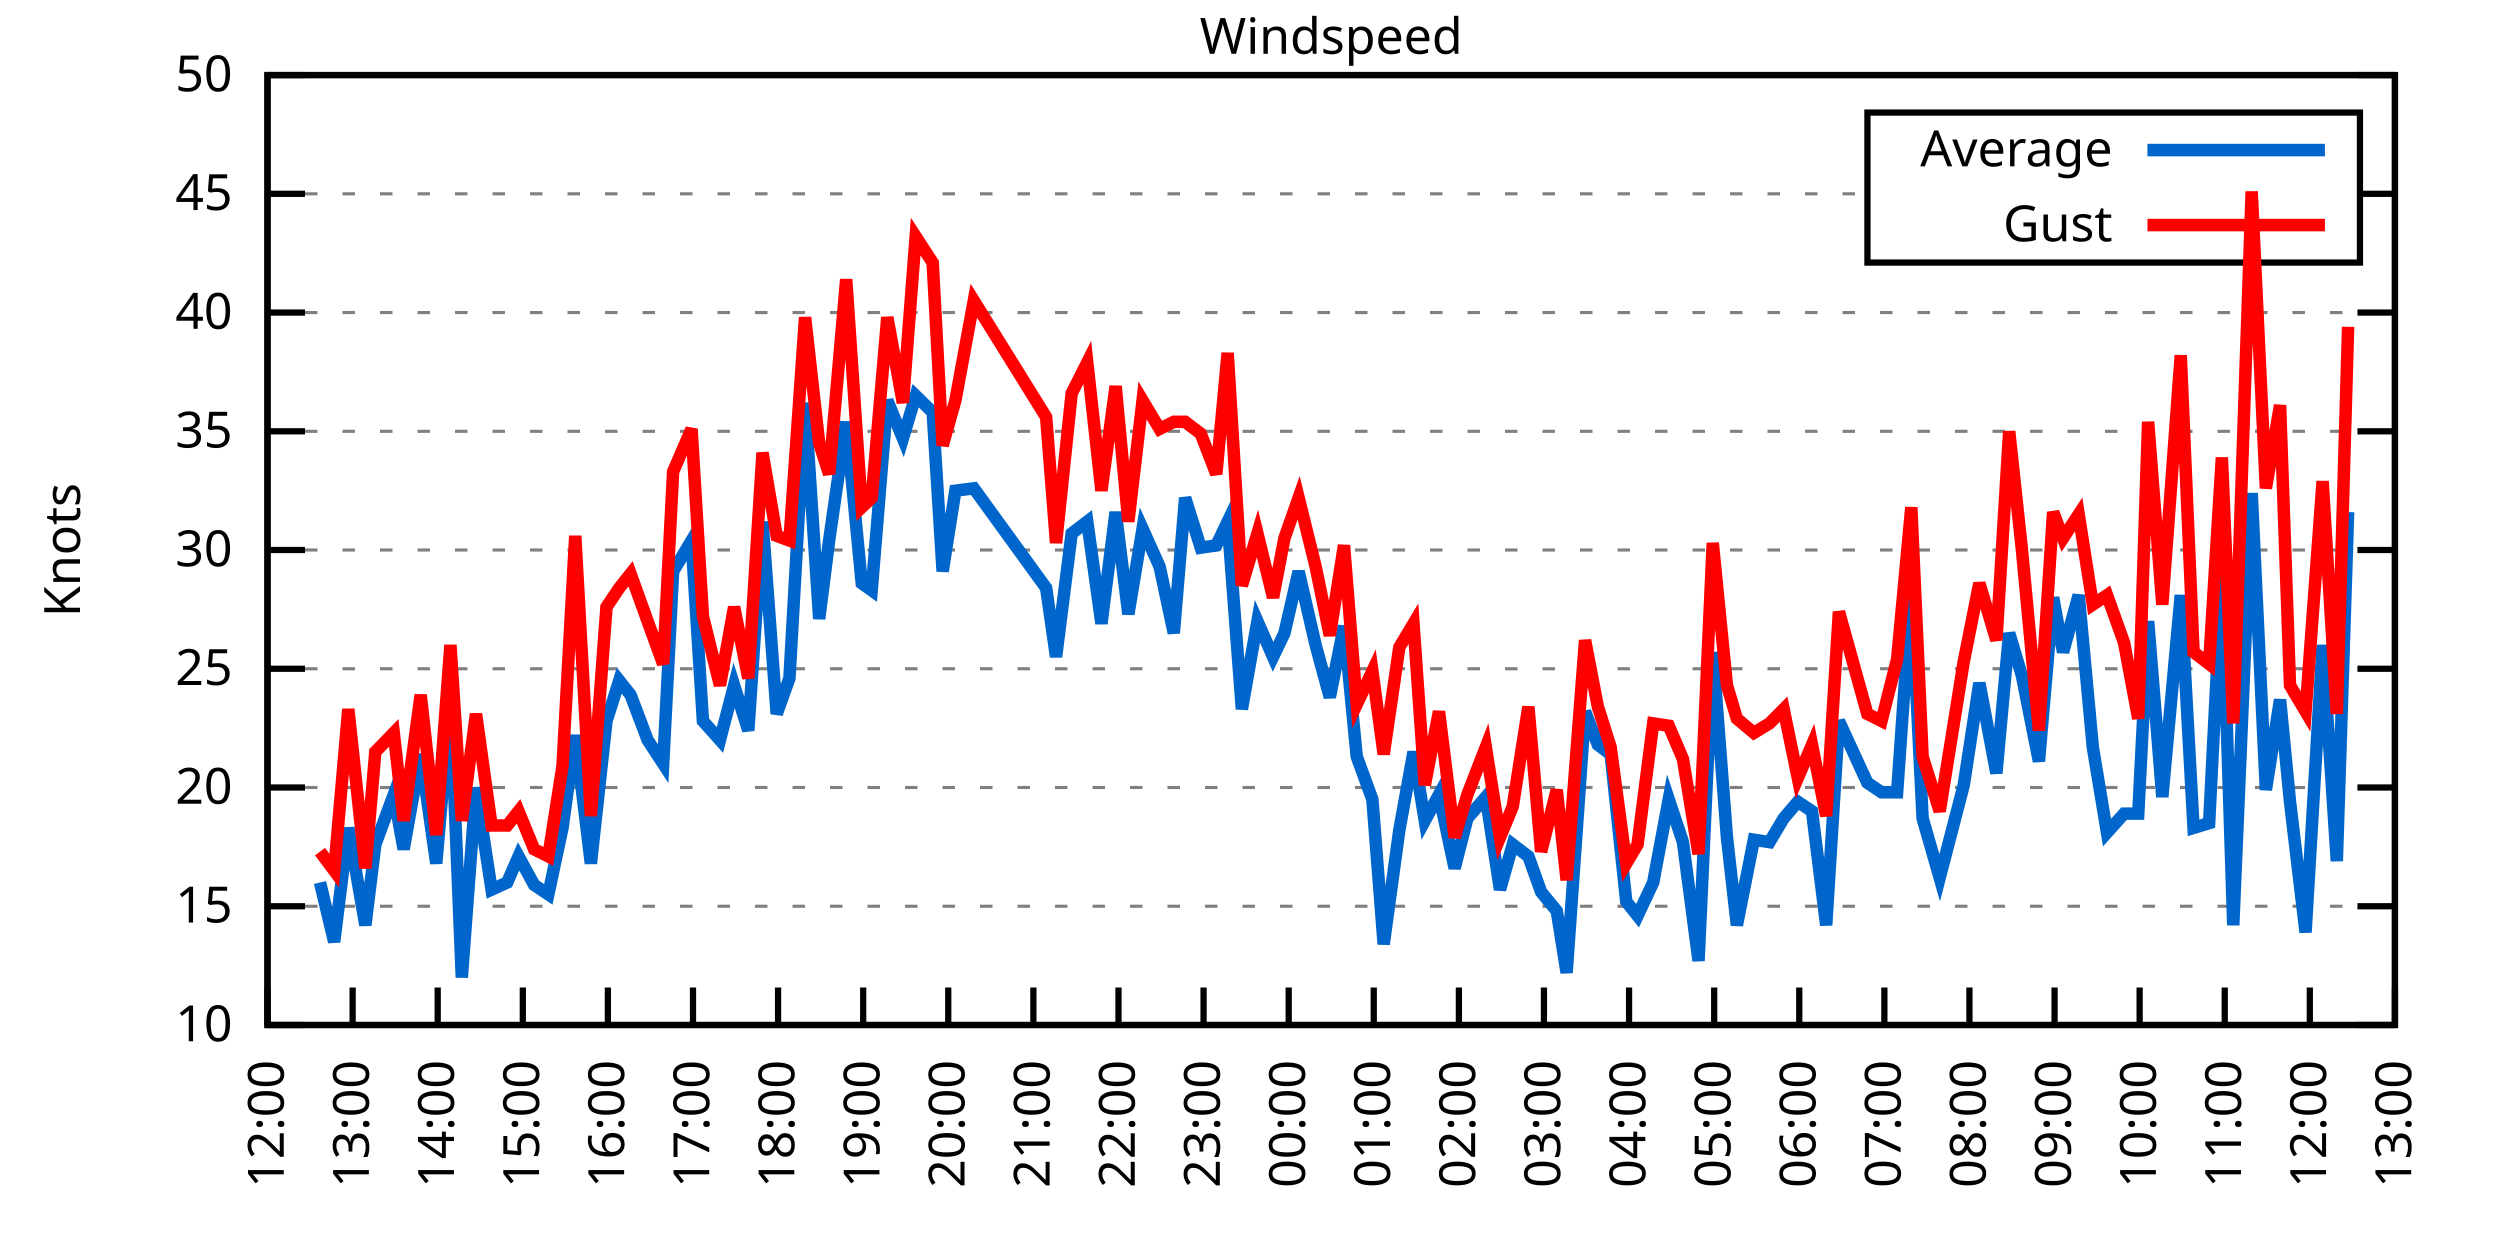
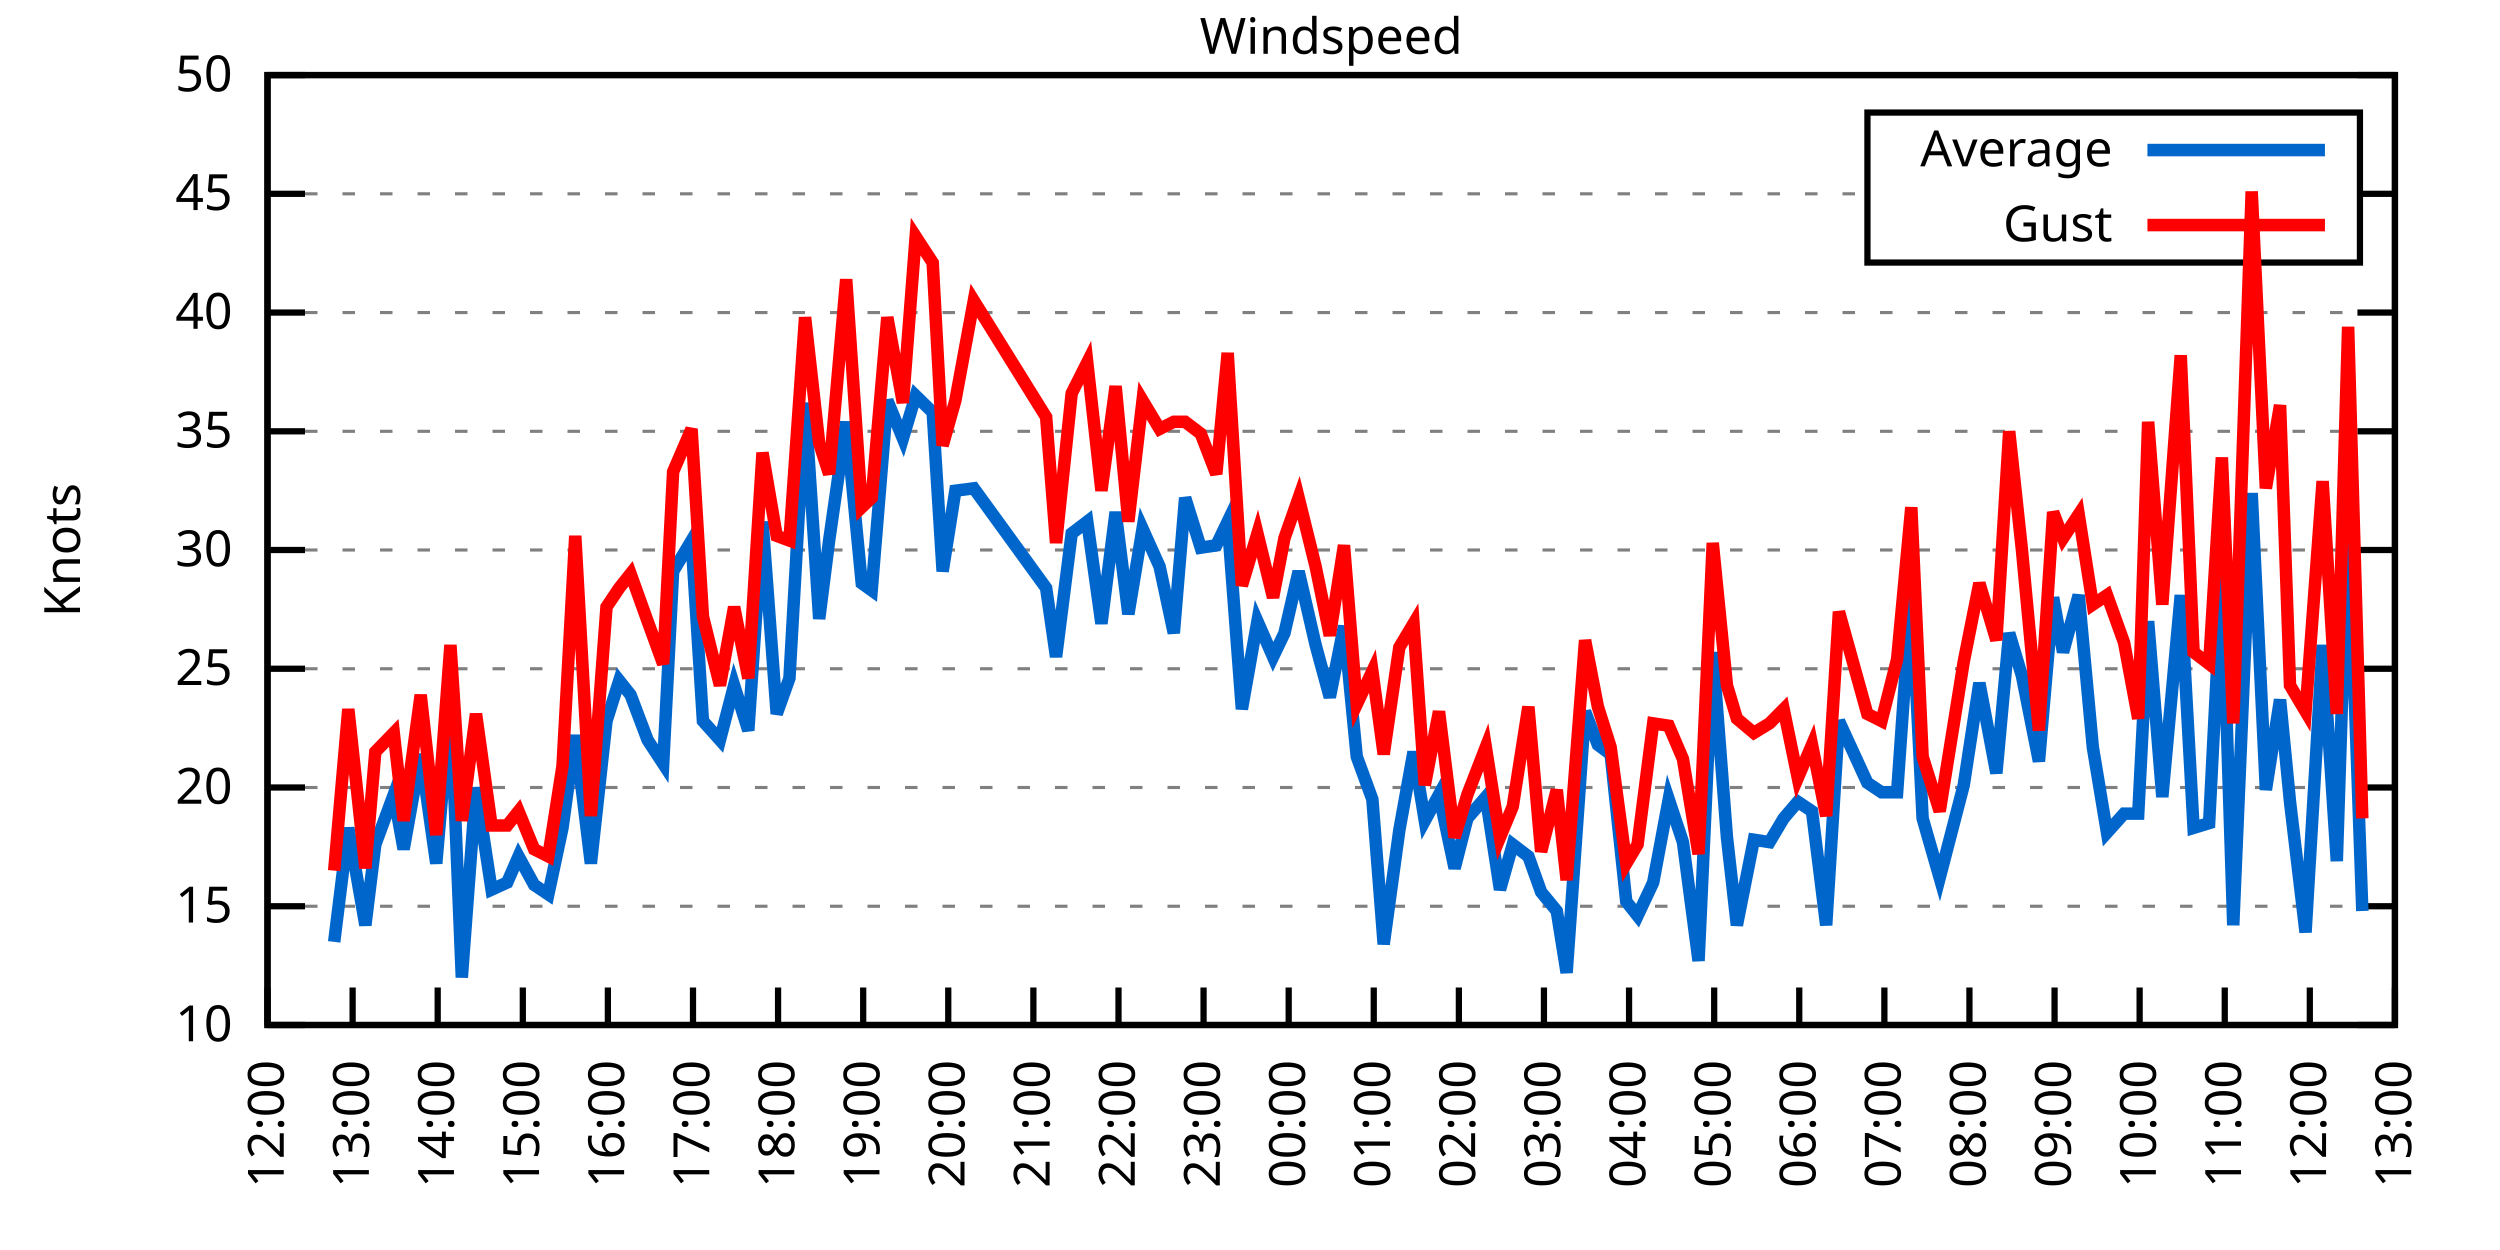
<svg xmlns="http://www.w3.org/2000/svg" xmlns:xlink="http://www.w3.org/1999/xlink" width="400" height="200" viewBox="0 0 400 200">
  <g id="gnuplot_canvas">
    <rect x="0" y="0" width="400" height="200" fill="none" />
    <defs>
      <circle id="gpDot" r="0.5" stroke-width="0.5" stroke="currentColor" />
      <path id="gpPt0" stroke-width="0.333" stroke="currentColor" d="M-1,0 h2 M0,-1 v2" />
      <path id="gpPt1" stroke-width="0.333" stroke="currentColor" d="M-1,-1 L1,1 M1,-1 L-1,1" />
      <path id="gpPt2" stroke-width="0.333" stroke="currentColor" d="M-1,0 L1,0 M0,-1 L0,1 M-1,-1 L1,1 M-1,1 L1,-1" />
      <rect id="gpPt3" stroke-width="0.333" stroke="currentColor" x="-1" y="-1" width="2" height="2" />
      <rect id="gpPt4" stroke-width="0.333" stroke="currentColor" fill="currentColor" x="-1" y="-1" width="2" height="2" />
      <circle id="gpPt5" stroke-width="0.333" stroke="currentColor" cx="0" cy="0" r="1" />
      <use xlink:href="#gpPt5" id="gpPt6" fill="currentColor" stroke="none" />
      <path id="gpPt7" stroke-width="0.333" stroke="currentColor" d="M0,-1.33 L-1.33,0.67 L1.33,0.67 z" />
      <use xlink:href="#gpPt7" id="gpPt8" fill="currentColor" stroke="none" />
      <use xlink:href="#gpPt7" id="gpPt9" stroke="currentColor" transform="rotate(180)" />
      <use xlink:href="#gpPt9" id="gpPt10" fill="currentColor" stroke="none" />
      <use xlink:href="#gpPt3" id="gpPt11" stroke="currentColor" transform="rotate(45)" />
      <use xlink:href="#gpPt11" id="gpPt12" fill="currentColor" stroke="none" />
      <path id="gpPt13" stroke-width="0.333" stroke="currentColor" d="M0,1.330 L1.265,0.411 L0.782,-1.067 L-0.782,-1.076 L-1.265,0.411 z" />
      <use xlink:href="#gpPt13" id="gpPt14" fill="currentColor" stroke="none" />
      <filter id="textbox" filterUnits="objectBoundingBox" x="0" y="0" height="1" width="1">
        <feFlood flood-color="white" flood-opacity="1" result="bgnd" />
        <feComposite in="SourceGraphic" in2="bgnd" operator="atop" />
      </filter>
      <filter id="greybox" filterUnits="objectBoundingBox" x="0" y="0" height="1" width="1">
        <feFlood flood-color="lightgrey" flood-opacity="1" result="grey" />
        <feComposite in="SourceGraphic" in2="grey" operator="atop" />
      </filter>
    </defs>
    <g fill="none" color="white" stroke="currentColor" stroke-width="1.00" stroke-linecap="butt" stroke-linejoin="miter">
</g>
    <g fill="none" color="black" stroke="currentColor" stroke-width="1.00" stroke-linecap="butt" stroke-linejoin="miter">
      <g stroke="none" shape-rendering="crispEdges">
        <polygon fill="rgb(255, 255, 255)" points="42.80,164.00 383.18,164.00 383.18,12.02 42.80,12.02 " />
      </g>
    </g>
    <g fill="none" color="black" stroke="currentColor" stroke-width="1.00" stroke-linecap="butt" stroke-linejoin="miter">
</g>
    <g fill="none" color="black" stroke="black" stroke-width="0.50" stroke-linecap="butt" stroke-linejoin="miter">
</g>
    <g fill="none" color="gray" stroke="currentColor" stroke-width="0.50" stroke-linecap="butt" stroke-linejoin="miter">
      <path stroke="gray" stroke-dasharray="2,4" class="gridline" d="M42.80,164.00 L383.19,164.00  " />
    </g>
    <g fill="none" color="gray" stroke="gray" stroke-width="1.00" stroke-linecap="butt" stroke-linejoin="miter">
</g>
    <g fill="none" color="black" stroke="currentColor" stroke-width="1.00" stroke-linecap="butt" stroke-linejoin="miter">
      <path stroke="black" d="M42.80,164.00 L48.80,164.00 M383.19,164.00 L377.19,164.00  " />
      <g transform="translate(37.20,166.60)" stroke="none" fill="black" font-family="Sans" font-size="8.00" text-anchor="end">
        <text>
          <tspan font-family="Sans"> 10</tspan>
        </text>
      </g>
    </g>
    <g fill="none" color="black" stroke="currentColor" stroke-width="1.00" stroke-linecap="butt" stroke-linejoin="miter">
</g>
    <g fill="none" color="black" stroke="black" stroke-width="0.50" stroke-linecap="butt" stroke-linejoin="miter">
</g>
    <g fill="none" color="gray" stroke="currentColor" stroke-width="0.50" stroke-linecap="butt" stroke-linejoin="miter">
      <path stroke="gray" stroke-dasharray="2,4" class="gridline" d="M42.80,145.00 L383.19,145.00  " />
    </g>
    <g fill="none" color="gray" stroke="gray" stroke-width="1.00" stroke-linecap="butt" stroke-linejoin="miter">
</g>
    <g fill="none" color="black" stroke="currentColor" stroke-width="1.00" stroke-linecap="butt" stroke-linejoin="miter">
      <path stroke="black" d="M42.80,145.00 L48.80,145.00 M383.19,145.00 L377.19,145.00  " />
      <g transform="translate(37.20,147.60)" stroke="none" fill="black" font-family="Sans" font-size="8.00" text-anchor="end">
        <text>
          <tspan font-family="Sans"> 15</tspan>
        </text>
      </g>
    </g>
    <g fill="none" color="black" stroke="currentColor" stroke-width="1.00" stroke-linecap="butt" stroke-linejoin="miter">
</g>
    <g fill="none" color="black" stroke="black" stroke-width="0.50" stroke-linecap="butt" stroke-linejoin="miter">
</g>
    <g fill="none" color="gray" stroke="currentColor" stroke-width="0.50" stroke-linecap="butt" stroke-linejoin="miter">
      <path stroke="gray" stroke-dasharray="2,4" class="gridline" d="M42.80,126.00 L383.19,126.00  " />
    </g>
    <g fill="none" color="gray" stroke="gray" stroke-width="1.00" stroke-linecap="butt" stroke-linejoin="miter">
</g>
    <g fill="none" color="black" stroke="currentColor" stroke-width="1.00" stroke-linecap="butt" stroke-linejoin="miter">
      <path stroke="black" d="M42.80,126.00 L48.80,126.00 M383.19,126.00 L377.19,126.00  " />
      <g transform="translate(37.20,128.60)" stroke="none" fill="black" font-family="Sans" font-size="8.00" text-anchor="end">
        <text>
          <tspan font-family="Sans"> 20</tspan>
        </text>
      </g>
    </g>
    <g fill="none" color="black" stroke="currentColor" stroke-width="1.00" stroke-linecap="butt" stroke-linejoin="miter">
</g>
    <g fill="none" color="black" stroke="black" stroke-width="0.50" stroke-linecap="butt" stroke-linejoin="miter">
</g>
    <g fill="none" color="gray" stroke="currentColor" stroke-width="0.50" stroke-linecap="butt" stroke-linejoin="miter">
      <path stroke="gray" stroke-dasharray="2,4" class="gridline" d="M42.80,107.00 L383.19,107.00  " />
    </g>
    <g fill="none" color="gray" stroke="gray" stroke-width="1.00" stroke-linecap="butt" stroke-linejoin="miter">
</g>
    <g fill="none" color="black" stroke="currentColor" stroke-width="1.00" stroke-linecap="butt" stroke-linejoin="miter">
      <path stroke="black" d="M42.80,107.00 L48.80,107.00 M383.19,107.00 L377.19,107.00  " />
      <g transform="translate(37.20,109.60)" stroke="none" fill="black" font-family="Sans" font-size="8.00" text-anchor="end">
        <text>
          <tspan font-family="Sans"> 25</tspan>
        </text>
      </g>
    </g>
    <g fill="none" color="black" stroke="currentColor" stroke-width="1.00" stroke-linecap="butt" stroke-linejoin="miter">
</g>
    <g fill="none" color="black" stroke="black" stroke-width="0.50" stroke-linecap="butt" stroke-linejoin="miter">
</g>
    <g fill="none" color="gray" stroke="currentColor" stroke-width="0.50" stroke-linecap="butt" stroke-linejoin="miter">
      <path stroke="gray" stroke-dasharray="2,4" class="gridline" d="M42.80,88.00 L383.19,88.00  " />
    </g>
    <g fill="none" color="gray" stroke="gray" stroke-width="1.00" stroke-linecap="butt" stroke-linejoin="miter">
</g>
    <g fill="none" color="black" stroke="currentColor" stroke-width="1.00" stroke-linecap="butt" stroke-linejoin="miter">
      <path stroke="black" d="M42.80,88.00 L48.80,88.00 M383.19,88.00 L377.19,88.00  " />
      <g transform="translate(37.20,90.60)" stroke="none" fill="black" font-family="Sans" font-size="8.00" text-anchor="end">
        <text>
          <tspan font-family="Sans"> 30</tspan>
        </text>
      </g>
    </g>
    <g fill="none" color="black" stroke="currentColor" stroke-width="1.00" stroke-linecap="butt" stroke-linejoin="miter">
</g>
    <g fill="none" color="black" stroke="black" stroke-width="0.50" stroke-linecap="butt" stroke-linejoin="miter">
</g>
    <g fill="none" color="gray" stroke="currentColor" stroke-width="0.50" stroke-linecap="butt" stroke-linejoin="miter">
      <path stroke="gray" stroke-dasharray="2,4" class="gridline" d="M42.80,69.01 L383.19,69.01  " />
    </g>
    <g fill="none" color="gray" stroke="gray" stroke-width="1.00" stroke-linecap="butt" stroke-linejoin="miter">
</g>
    <g fill="none" color="black" stroke="currentColor" stroke-width="1.00" stroke-linecap="butt" stroke-linejoin="miter">
      <path stroke="black" d="M42.80,69.01 L48.80,69.01 M383.19,69.01 L377.19,69.01  " />
      <g transform="translate(37.20,71.61)" stroke="none" fill="black" font-family="Sans" font-size="8.00" text-anchor="end">
        <text>
          <tspan font-family="Sans"> 35</tspan>
        </text>
      </g>
    </g>
    <g fill="none" color="black" stroke="currentColor" stroke-width="1.00" stroke-linecap="butt" stroke-linejoin="miter">
</g>
    <g fill="none" color="black" stroke="black" stroke-width="0.50" stroke-linecap="butt" stroke-linejoin="miter">
</g>
    <g fill="none" color="gray" stroke="currentColor" stroke-width="0.50" stroke-linecap="butt" stroke-linejoin="miter">
      <path stroke="gray" stroke-dasharray="2,4" class="gridline" d="M42.80,50.01 L383.19,50.01  " />
    </g>
    <g fill="none" color="gray" stroke="gray" stroke-width="1.00" stroke-linecap="butt" stroke-linejoin="miter">
</g>
    <g fill="none" color="black" stroke="currentColor" stroke-width="1.00" stroke-linecap="butt" stroke-linejoin="miter">
      <path stroke="black" d="M42.80,50.01 L48.80,50.01 M383.19,50.01 L377.19,50.01  " />
      <g transform="translate(37.20,52.61)" stroke="none" fill="black" font-family="Sans" font-size="8.00" text-anchor="end">
        <text>
          <tspan font-family="Sans"> 40</tspan>
        </text>
      </g>
    </g>
    <g fill="none" color="black" stroke="currentColor" stroke-width="1.00" stroke-linecap="butt" stroke-linejoin="miter">
</g>
    <g fill="none" color="black" stroke="black" stroke-width="0.50" stroke-linecap="butt" stroke-linejoin="miter">
</g>
    <g fill="none" color="gray" stroke="currentColor" stroke-width="0.50" stroke-linecap="butt" stroke-linejoin="miter">
      <path stroke="gray" stroke-dasharray="2,4" class="gridline" d="M42.80,31.01 L298.79,31.01 M377.59,31.01 L383.19,31.01  " />
    </g>
    <g fill="none" color="gray" stroke="gray" stroke-width="1.00" stroke-linecap="butt" stroke-linejoin="miter">
</g>
    <g fill="none" color="black" stroke="currentColor" stroke-width="1.00" stroke-linecap="butt" stroke-linejoin="miter">
      <path stroke="black" d="M42.80,31.01 L48.80,31.01 M383.19,31.01 L377.19,31.01  " />
      <g transform="translate(37.20,33.61)" stroke="none" fill="black" font-family="Sans" font-size="8.00" text-anchor="end">
        <text>
          <tspan font-family="Sans"> 45</tspan>
        </text>
      </g>
    </g>
    <g fill="none" color="black" stroke="currentColor" stroke-width="1.00" stroke-linecap="butt" stroke-linejoin="miter">
</g>
    <g fill="none" color="black" stroke="black" stroke-width="0.50" stroke-linecap="butt" stroke-linejoin="miter">
</g>
    <g fill="none" color="gray" stroke="currentColor" stroke-width="0.50" stroke-linecap="butt" stroke-linejoin="miter">
      <path stroke="gray" stroke-dasharray="2,4" class="gridline" d="M42.80,12.01 L383.19,12.01  " />
    </g>
    <g fill="none" color="gray" stroke="gray" stroke-width="1.00" stroke-linecap="butt" stroke-linejoin="miter">
</g>
    <g fill="none" color="black" stroke="currentColor" stroke-width="1.00" stroke-linecap="butt" stroke-linejoin="miter">
      <path stroke="black" d="M42.80,12.01 L48.80,12.01 M383.19,12.01 L377.19,12.01  " />
      <g transform="translate(37.20,14.61)" stroke="none" fill="black" font-family="Sans" font-size="8.00" text-anchor="end">
        <text>
          <tspan font-family="Sans"> 50</tspan>
        </text>
      </g>
    </g>
    <g fill="none" color="black" stroke="currentColor" stroke-width="1.00" stroke-linecap="butt" stroke-linejoin="miter">
      <path stroke="black" d="M42.80,164.00 L42.80,158.00  " />
      <g transform="translate(45.40,169.60) rotate(270.00)" stroke="none" fill="black" font-family="Sans" font-size="8.00" text-anchor="end">
        <text>
          <tspan font-family="Sans">12:00</tspan>
        </text>
      </g>
    </g>
    <g fill="none" color="black" stroke="currentColor" stroke-width="1.00" stroke-linecap="butt" stroke-linejoin="miter">
      <path stroke="black" d="M56.42,164.00 L56.42,158.00  " />
      <g transform="translate(59.02,169.60) rotate(270.00)" stroke="none" fill="black" font-family="Sans" font-size="8.00" text-anchor="end">
        <text>
          <tspan font-family="Sans">13:00</tspan>
        </text>
      </g>
    </g>
    <g fill="none" color="black" stroke="currentColor" stroke-width="1.00" stroke-linecap="butt" stroke-linejoin="miter">
      <path stroke="black" d="M70.03,164.00 L70.03,158.00  " />
      <g transform="translate(72.63,169.60) rotate(270.00)" stroke="none" fill="black" font-family="Sans" font-size="8.00" text-anchor="end">
        <text>
          <tspan font-family="Sans">14:00</tspan>
        </text>
      </g>
    </g>
    <g fill="none" color="black" stroke="currentColor" stroke-width="1.00" stroke-linecap="butt" stroke-linejoin="miter">
      <path stroke="black" d="M83.65,164.00 L83.65,158.00  " />
      <g transform="translate(86.25,169.60) rotate(270.00)" stroke="none" fill="black" font-family="Sans" font-size="8.00" text-anchor="end">
        <text>
          <tspan font-family="Sans">15:00</tspan>
        </text>
      </g>
    </g>
    <g fill="none" color="black" stroke="currentColor" stroke-width="1.00" stroke-linecap="butt" stroke-linejoin="miter">
      <path stroke="black" d="M97.26,164.00 L97.26,158.00  " />
      <g transform="translate(99.86,169.60) rotate(270.00)" stroke="none" fill="black" font-family="Sans" font-size="8.00" text-anchor="end">
        <text>
          <tspan font-family="Sans">16:00</tspan>
        </text>
      </g>
    </g>
    <g fill="none" color="black" stroke="currentColor" stroke-width="1.00" stroke-linecap="butt" stroke-linejoin="miter">
      <path stroke="black" d="M110.88,164.00 L110.88,158.00  " />
      <g transform="translate(113.48,169.60) rotate(270.00)" stroke="none" fill="black" font-family="Sans" font-size="8.00" text-anchor="end">
        <text>
          <tspan font-family="Sans">17:00</tspan>
        </text>
      </g>
    </g>
    <g fill="none" color="black" stroke="currentColor" stroke-width="1.00" stroke-linecap="butt" stroke-linejoin="miter">
      <path stroke="black" d="M124.49,164.00 L124.49,158.00  " />
      <g transform="translate(127.09,169.60) rotate(270.00)" stroke="none" fill="black" font-family="Sans" font-size="8.00" text-anchor="end">
        <text>
          <tspan font-family="Sans">18:00</tspan>
        </text>
      </g>
    </g>
    <g fill="none" color="black" stroke="currentColor" stroke-width="1.00" stroke-linecap="butt" stroke-linejoin="miter">
      <path stroke="black" d="M138.11,164.00 L138.11,158.00  " />
      <g transform="translate(140.71,169.60) rotate(270.00)" stroke="none" fill="black" font-family="Sans" font-size="8.00" text-anchor="end">
        <text>
          <tspan font-family="Sans">19:00</tspan>
        </text>
      </g>
    </g>
    <g fill="none" color="black" stroke="currentColor" stroke-width="1.00" stroke-linecap="butt" stroke-linejoin="miter">
      <path stroke="black" d="M151.72,164.00 L151.72,158.00  " />
      <g transform="translate(154.32,169.60) rotate(270.00)" stroke="none" fill="black" font-family="Sans" font-size="8.00" text-anchor="end">
        <text>
          <tspan font-family="Sans">20:00</tspan>
        </text>
      </g>
    </g>
    <g fill="none" color="black" stroke="currentColor" stroke-width="1.00" stroke-linecap="butt" stroke-linejoin="miter">
      <path stroke="black" d="M165.34,164.00 L165.34,158.00  " />
      <g transform="translate(167.94,169.60) rotate(270.00)" stroke="none" fill="black" font-family="Sans" font-size="8.00" text-anchor="end">
        <text>
          <tspan font-family="Sans">21:00</tspan>
        </text>
      </g>
    </g>
    <g fill="none" color="black" stroke="currentColor" stroke-width="1.00" stroke-linecap="butt" stroke-linejoin="miter">
      <path stroke="black" d="M178.96,164.00 L178.96,158.00  " />
      <g transform="translate(181.56,169.60) rotate(270.00)" stroke="none" fill="black" font-family="Sans" font-size="8.00" text-anchor="end">
        <text>
          <tspan font-family="Sans">22:00</tspan>
        </text>
      </g>
    </g>
    <g fill="none" color="black" stroke="currentColor" stroke-width="1.00" stroke-linecap="butt" stroke-linejoin="miter">
      <path stroke="black" d="M192.57,164.00 L192.57,158.00  " />
      <g transform="translate(195.17,169.60) rotate(270.00)" stroke="none" fill="black" font-family="Sans" font-size="8.00" text-anchor="end">
        <text>
          <tspan font-family="Sans">23:00</tspan>
        </text>
      </g>
    </g>
    <g fill="none" color="black" stroke="currentColor" stroke-width="1.00" stroke-linecap="butt" stroke-linejoin="miter">
      <path stroke="black" d="M206.19,164.00 L206.19,158.00  " />
      <g transform="translate(208.79,169.60) rotate(270.00)" stroke="none" fill="black" font-family="Sans" font-size="8.00" text-anchor="end">
        <text>
          <tspan font-family="Sans">00:00</tspan>
        </text>
      </g>
    </g>
    <g fill="none" color="black" stroke="currentColor" stroke-width="1.00" stroke-linecap="butt" stroke-linejoin="miter">
      <path stroke="black" d="M219.80,164.00 L219.80,158.00  " />
      <g transform="translate(222.40,169.60) rotate(270.00)" stroke="none" fill="black" font-family="Sans" font-size="8.00" text-anchor="end">
        <text>
          <tspan font-family="Sans">01:00</tspan>
        </text>
      </g>
    </g>
    <g fill="none" color="black" stroke="currentColor" stroke-width="1.00" stroke-linecap="butt" stroke-linejoin="miter">
      <path stroke="black" d="M233.42,164.00 L233.42,158.00  " />
      <g transform="translate(236.02,169.60) rotate(270.00)" stroke="none" fill="black" font-family="Sans" font-size="8.00" text-anchor="end">
        <text>
          <tspan font-family="Sans">02:00</tspan>
        </text>
      </g>
    </g>
    <g fill="none" color="black" stroke="currentColor" stroke-width="1.00" stroke-linecap="butt" stroke-linejoin="miter">
      <path stroke="black" d="M247.03,164.00 L247.03,158.00  " />
      <g transform="translate(249.63,169.60) rotate(270.00)" stroke="none" fill="black" font-family="Sans" font-size="8.00" text-anchor="end">
        <text>
          <tspan font-family="Sans">03:00</tspan>
        </text>
      </g>
    </g>
    <g fill="none" color="black" stroke="currentColor" stroke-width="1.00" stroke-linecap="butt" stroke-linejoin="miter">
      <path stroke="black" d="M260.65,164.00 L260.65,158.00  " />
      <g transform="translate(263.25,169.60) rotate(270.00)" stroke="none" fill="black" font-family="Sans" font-size="8.00" text-anchor="end">
        <text>
          <tspan font-family="Sans">04:00</tspan>
        </text>
      </g>
    </g>
    <g fill="none" color="black" stroke="currentColor" stroke-width="1.00" stroke-linecap="butt" stroke-linejoin="miter">
      <path stroke="black" d="M274.27,164.00 L274.27,158.00  " />
      <g transform="translate(276.87,169.60) rotate(270.00)" stroke="none" fill="black" font-family="Sans" font-size="8.00" text-anchor="end">
        <text>
          <tspan font-family="Sans">05:00</tspan>
        </text>
      </g>
    </g>
    <g fill="none" color="black" stroke="currentColor" stroke-width="1.00" stroke-linecap="butt" stroke-linejoin="miter">
      <path stroke="black" d="M287.88,164.00 L287.88,158.00  " />
      <g transform="translate(290.48,169.60) rotate(270.00)" stroke="none" fill="black" font-family="Sans" font-size="8.00" text-anchor="end">
        <text>
          <tspan font-family="Sans">06:00</tspan>
        </text>
      </g>
    </g>
    <g fill="none" color="black" stroke="currentColor" stroke-width="1.00" stroke-linecap="butt" stroke-linejoin="miter">
      <path stroke="black" d="M301.50,164.00 L301.50,158.00  " />
      <g transform="translate(304.10,169.60) rotate(270.00)" stroke="none" fill="black" font-family="Sans" font-size="8.00" text-anchor="end">
        <text>
          <tspan font-family="Sans">07:00</tspan>
        </text>
      </g>
    </g>
    <g fill="none" color="black" stroke="currentColor" stroke-width="1.00" stroke-linecap="butt" stroke-linejoin="miter">
      <path stroke="black" d="M315.11,164.00 L315.11,158.00  " />
      <g transform="translate(317.71,169.60) rotate(270.00)" stroke="none" fill="black" font-family="Sans" font-size="8.00" text-anchor="end">
        <text>
          <tspan font-family="Sans">08:00</tspan>
        </text>
      </g>
    </g>
    <g fill="none" color="black" stroke="currentColor" stroke-width="1.00" stroke-linecap="butt" stroke-linejoin="miter">
      <path stroke="black" d="M328.73,164.00 L328.73,158.00  " />
      <g transform="translate(331.33,169.60) rotate(270.00)" stroke="none" fill="black" font-family="Sans" font-size="8.00" text-anchor="end">
        <text>
          <tspan font-family="Sans">09:00</tspan>
        </text>
      </g>
    </g>
    <g fill="none" color="black" stroke="currentColor" stroke-width="1.00" stroke-linecap="butt" stroke-linejoin="miter">
      <path stroke="black" d="M342.34,164.00 L342.34,158.00  " />
      <g transform="translate(344.94,169.60) rotate(270.00)" stroke="none" fill="black" font-family="Sans" font-size="8.00" text-anchor="end">
        <text>
          <tspan font-family="Sans">10:00</tspan>
        </text>
      </g>
    </g>
    <g fill="none" color="black" stroke="currentColor" stroke-width="1.00" stroke-linecap="butt" stroke-linejoin="miter">
      <path stroke="black" d="M355.96,164.00 L355.96,158.00  " />
      <g transform="translate(358.56,169.60) rotate(270.00)" stroke="none" fill="black" font-family="Sans" font-size="8.00" text-anchor="end">
        <text>
          <tspan font-family="Sans">11:00</tspan>
        </text>
      </g>
    </g>
    <g fill="none" color="black" stroke="currentColor" stroke-width="1.00" stroke-linecap="butt" stroke-linejoin="miter">
      <path stroke="black" d="M369.57,164.00 L369.57,158.00  " />
      <g transform="translate(372.17,169.60) rotate(270.00)" stroke="none" fill="black" font-family="Sans" font-size="8.00" text-anchor="end">
        <text>
          <tspan font-family="Sans">12:00</tspan>
        </text>
      </g>
    </g>
    <g fill="none" color="black" stroke="currentColor" stroke-width="1.00" stroke-linecap="butt" stroke-linejoin="miter">
      <path stroke="black" d="M383.19,164.00 L383.19,158.00  " />
      <g transform="translate(385.79,169.60) rotate(270.00)" stroke="none" fill="black" font-family="Sans" font-size="8.00" text-anchor="end">
        <text>
          <tspan font-family="Sans">13:00</tspan>
        </text>
      </g>
    </g>
    <g fill="none" color="black" stroke="currentColor" stroke-width="1.00" stroke-linecap="butt" stroke-linejoin="miter">
</g>
    <g fill="none" color="black" stroke="currentColor" stroke-width="1.00" stroke-linecap="butt" stroke-linejoin="miter">
      <path stroke="black" d="M42.80,12.01 L42.80,164.00 L383.19,164.00 L383.19,12.01 L42.80,12.01 Z  " />
    </g>
    <g fill="none" color="black" stroke="currentColor" stroke-width="1.00" stroke-linecap="butt" stroke-linejoin="miter">
</g>
    <g fill="none" color="black" stroke="currentColor" stroke-width="1.00" stroke-linecap="butt" stroke-linejoin="miter">
      <path stroke="black" d="M298.79,42.01 L298.79,18.01 L377.59,18.01 L377.59,42.01 L298.79,42.01 Z  " />
    </g>
    <g id="Windspeed_plot_1">
      <g fill="none" color="white" stroke="black" stroke-width="2.00" stroke-linecap="butt" stroke-linejoin="miter">
</g>
      <g fill="none" color="black" stroke="currentColor" stroke-width="2.00" stroke-linecap="butt" stroke-linejoin="miter">
        <g transform="translate(337.99,26.61)" stroke="none" fill="black" font-family="Sans" font-size="8.00" text-anchor="end">
          <text>
            <tspan font-family="Sans">Average</tspan>
          </text>
        </g>
      </g>
      <g fill="none" color="black" stroke="currentColor" stroke-width="2.00" stroke-linecap="butt" stroke-linejoin="miter">
-         <path stroke="rgb(  0, 102, 204)" d="M343.59,24.01 L371.99,24.01 M51.20,141.20 L53.47,150.70 L55.73,132.46 L58.46,148.04 L60.05,135.12 L63.00,127.14   L64.58,135.88 L67.31,120.68 L69.80,138.16 L72.07,111.94 L73.89,156.40 L76.16,126.00 L78.65,142.34 L81.15,141.20   L82.97,137.02 L85.46,141.58 L87.73,143.10 L90.00,132.46 L92.04,117.64 L94.54,138.16 L97.04,115.36 L99.08,108.90   L100.89,111.18 L103.62,118.40 L106.11,122.20 L107.70,91.42 L110.65,86.49 L112.47,115.36 L115.19,118.40 L117.46,109.66   L119.73,116.88 L122.00,83.45 L124.27,114.22 L126.31,108.52 L128.81,64.45 L131.07,99.02 L132.66,86.49 L135.39,67.49   L137.88,93.32 L139.47,94.46 L141.97,64.07 L144.46,70.15 L146.51,63.31 L149.23,65.97 L150.82,91.42 L152.86,78.51   L155.81,78.13 L167.38,94.08 L168.97,105.10 L171.47,85.35 L173.96,83.45 L176.23,99.78 L178.50,81.93 L180.54,98.26   L182.81,84.59 L185.54,90.66 L187.81,101.30 L189.62,79.65 L192.12,87.63 L194.61,87.25 L196.43,83.45 L198.70,113.46   L201.19,99.40 L203.69,105.10 L205.51,101.30 L207.78,91.42 L210.50,103.20 L212.77,111.56 L215.04,100.16 L217.08,121.06   L219.58,127.90 L221.39,151.08 L223.89,132.84 L226.16,120.30 L227.97,131.32 L230.24,127.14 L232.74,138.92 L234.78,130.94   L237.73,127.52 L240.00,142.34 L242.04,135.12 L244.54,137.02 L246.58,142.72 L249.08,145.76 L250.66,155.64 L253.61,113.84   L255.66,119.16 L257.70,120.68 L260.20,144.24 L262.01,146.52 L264.51,141.20 L267.00,127.90 L269.27,134.74 L271.77,153.74   L274.04,104.34 L276.31,133.98 L277.90,148.04 L280.62,134.36 L283.12,134.74 L285.38,130.94 L287.65,128.28 L289.92,129.80   L292.19,148.04 L294.23,115.36 L298.77,125.24 L301.04,126.76 L303.54,126.76 L305.81,94.46 L307.62,130.94 L310.35,140.44   L314.20,125.62 L316.70,109.28 L319.42,123.72 L321.47,101.30 L323.51,108.14 L326.23,121.82 L328.50,95.60 L330.09,104.34   L332.59,95.22 L334.85,119.54 L337.12,133.22 L339.85,130.18 L342.12,130.18 L343.70,99.40 L345.97,127.52 L348.92,95.22   L350.97,132.46 L353.46,131.70 L355.50,91.80 L357.32,148.04 L360.27,78.89 L362.54,126.38 L364.81,111.94 L366.40,128.28   L368.89,149.18 L371.62,103.20 L373.89,137.78 L375.70,81.93  " />
+         <path stroke="rgb(  0, 102, 204)" d="M343.59,24.01 L371.99,24.01 M53.47,150.70 L55.73,132.46 L58.46,148.04 L60.05,135.12 L63.00,127.14 L64.58,135.88   L67.31,120.68 L69.80,138.16 L72.07,111.94 L73.89,156.40 L76.16,126.00 L78.65,142.34 L81.15,141.20 L82.97,137.02   L85.46,141.58 L87.73,143.10 L90.00,132.46 L92.04,117.64 L94.54,138.16 L97.04,115.36 L99.08,108.90 L100.89,111.18   L103.62,118.40 L106.11,122.20 L107.70,91.42 L110.65,86.49 L112.47,115.36 L115.19,118.40 L117.46,109.66 L119.73,116.88   L122.00,83.45 L124.27,114.22 L126.31,108.52 L128.81,64.45 L131.07,99.02 L132.66,86.49 L135.39,67.49 L137.88,93.32   L139.47,94.46 L141.97,64.07 L144.46,70.15 L146.51,63.31 L149.23,65.97 L150.82,91.42 L152.86,78.51 L155.81,78.13   L167.38,94.08 L168.97,105.10 L171.47,85.35 L173.96,83.45 L176.23,99.78 L178.50,81.93 L180.54,98.26 L182.81,84.59   L185.54,90.66 L187.81,101.30 L189.62,79.65 L192.12,87.63 L194.61,87.25 L196.43,83.45 L198.70,113.46 L201.19,99.40   L203.69,105.10 L205.51,101.30 L207.78,91.42 L210.50,103.20 L212.77,111.56 L215.04,100.16 L217.08,121.06 L219.58,127.90   L221.39,151.08 L223.89,132.84 L226.16,120.30 L227.97,131.32 L230.24,127.14 L232.74,138.92 L234.78,130.94 L237.73,127.52   L240.00,142.34 L242.04,135.12 L244.54,137.02 L246.58,142.72 L249.08,145.76 L250.66,155.64 L253.61,113.84 L255.66,119.16   L257.70,120.68 L260.20,144.24 L262.01,146.52 L264.51,141.20 L267.00,127.90 L269.27,134.74 L271.77,153.74 L274.04,104.34   L276.31,133.98 L277.90,148.04 L280.62,134.36 L283.12,134.74 L285.38,130.94 L287.65,128.28 L289.92,129.80 L292.19,148.04   L294.23,115.36 L298.77,125.24 L301.04,126.76 L303.54,126.76 L305.81,94.46 L307.62,130.94 L310.35,140.44 L314.20,125.62   L316.70,109.28 L319.42,123.72 L321.47,101.30 L323.51,108.14 L326.23,121.82 L328.50,95.60 L330.09,104.34 L332.59,95.22   L334.85,119.54 L337.12,133.22 L339.85,130.18 L342.12,130.18 L343.70,99.40 L345.97,127.52 L348.92,95.22 L350.97,132.46   L353.46,131.70 L355.50,91.80 L357.32,148.04 L360.27,78.89 L362.54,126.38 L364.81,111.94 L366.40,128.28 L368.89,149.18   L371.62,103.20 L373.89,137.78 L375.70,81.93 L377.97,145.76  " />
      </g>
    </g>
    <g id="Windspeed_plot_2">
      <g fill="none" color="black" stroke="currentColor" stroke-width="2.00" stroke-linecap="butt" stroke-linejoin="miter">
        <g transform="translate(337.99,38.61)" stroke="none" fill="black" font-family="Sans" font-size="8.00" text-anchor="end">
          <text>
            <tspan font-family="Sans">Gust</tspan>
          </text>
        </g>
      </g>
      <g fill="none" color="black" stroke="currentColor" stroke-width="2.00" stroke-linecap="butt" stroke-linejoin="miter">
-         <path stroke="rgb(255,   0,   0)" d="M343.59,36.01 L371.99,36.01 M51.20,136.26 L53.47,139.30 L55.73,113.46 L58.46,138.92 L60.05,120.30 L63.00,117.26   L64.58,131.32 L67.31,111.18 L69.80,133.60 L72.07,103.20 L73.89,131.32 L76.16,114.22 L78.65,132.08 L81.15,132.08   L82.97,129.80 L85.46,135.88 L87.73,137.02 L90.00,122.58 L92.04,85.73 L94.54,130.56 L97.04,97.12 L99.08,94.08   L100.89,91.80 L103.62,99.40 L106.11,106.24 L107.70,75.47 L110.65,68.63 L112.47,98.64 L115.19,109.66 L117.46,97.12   L119.73,108.52 L122.00,72.43 L124.27,85.73 L126.31,86.49 L128.81,50.77 L131.07,70.91 L132.66,75.85 L135.39,44.69   L137.88,81.17 L139.47,79.65 L141.97,50.77 L144.46,64.45 L146.51,37.85 L149.23,42.03 L150.82,71.29 L152.86,64.07   L155.81,48.11 L167.38,66.73 L168.97,86.87 L171.47,62.93 L173.96,57.99 L176.23,78.51 L178.50,61.79 L180.54,83.45   L182.81,64.07 L185.54,68.63 L187.81,67.49 L189.62,67.49 L192.12,69.39 L194.61,75.85 L196.43,56.47 L198.70,93.70   L201.19,85.35 L203.69,95.60 L205.51,86.11 L207.78,79.65 L210.50,90.66 L212.77,101.68 L215.04,87.25 L217.08,112.70   L219.58,107.38 L221.39,120.68 L223.89,103.58 L226.16,99.78 L227.97,125.62 L230.24,113.84 L232.74,133.98 L234.78,127.14   L237.73,119.54 L240.00,133.98 L242.04,129.04 L244.54,113.08 L246.58,136.26 L249.08,126.38 L250.66,140.82 L253.61,102.44   L255.66,113.08 L257.70,119.54 L260.20,138.16 L262.01,135.12 L264.51,115.74 L267.00,116.12 L269.27,121.44 L271.77,136.64   L274.04,86.87 L276.31,109.66 L277.90,114.98 L280.62,117.26 L283.12,115.74 L285.38,113.46 L287.65,124.48 L289.92,119.16   L292.19,130.56 L294.23,97.88 L298.77,114.22 L301.04,115.36 L303.54,105.48 L305.81,81.17 L307.62,121.06 L310.35,129.80   L314.20,105.86 L316.70,93.32 L319.42,102.44 L321.47,69.01 L323.51,88.00 L326.23,116.88 L328.50,81.93 L330.09,86.11   L332.59,82.31 L334.85,96.74 L337.12,95.22 L339.85,102.82 L342.12,114.98 L343.70,67.49 L345.97,96.74 L348.92,56.85   L350.97,104.34 L353.46,106.24 L355.50,73.19 L357.32,115.74 L360.27,30.63 L362.54,78.13 L364.81,64.83 L366.40,109.66   L368.89,113.84 L371.62,76.99 L373.89,114.22 L375.70,52.29  " />
+         <path stroke="rgb(255,   0,   0)" d="M343.59,36.01 L371.99,36.01 M53.47,139.30 L55.73,113.46 L58.46,138.92 L60.05,120.30 L63.00,117.26 L64.58,131.32   L67.31,111.18 L69.80,133.60 L72.07,103.20 L73.89,131.32 L76.16,114.22 L78.65,132.08 L81.15,132.08 L82.97,129.80   L85.46,135.88 L87.73,137.02 L90.00,122.58 L92.04,85.73 L94.54,130.56 L97.04,97.12 L99.08,94.08 L100.89,91.80   L103.62,99.40 L106.11,106.24 L107.70,75.47 L110.65,68.63 L112.47,98.64 L115.19,109.66 L117.46,97.12 L119.73,108.52   L122.00,72.43 L124.27,85.73 L126.31,86.49 L128.81,50.77 L131.07,70.91 L132.66,75.85 L135.39,44.69 L137.88,81.17   L139.47,79.65 L141.97,50.77 L144.46,64.45 L146.51,37.85 L149.23,42.03 L150.82,71.29 L152.86,64.07 L155.81,48.11   L167.38,66.73 L168.97,86.87 L171.47,62.93 L173.96,57.99 L176.23,78.51 L178.50,61.79 L180.54,83.45 L182.81,64.07   L185.54,68.63 L187.81,67.49 L189.62,67.49 L192.12,69.39 L194.61,75.85 L196.43,56.47 L198.70,93.70 L201.19,85.35   L203.69,95.60 L205.51,86.11 L207.78,79.65 L210.50,90.66 L212.77,101.68 L215.04,87.25 L217.08,112.70 L219.58,107.38   L221.39,120.68 L223.89,103.58 L226.16,99.78 L227.97,125.62 L230.24,113.84 L232.74,133.98 L234.78,127.14 L237.73,119.54   L240.00,133.98 L242.04,129.04 L244.54,113.08 L246.58,136.26 L249.08,126.38 L250.66,140.82 L253.61,102.44 L255.66,113.08   L257.70,119.54 L260.20,138.16 L262.01,135.12 L264.51,115.74 L267.00,116.12 L269.27,121.44 L271.77,136.64 L274.04,86.87   L276.31,109.66 L277.90,114.98 L280.62,117.26 L283.12,115.74 L285.38,113.46 L287.65,124.48 L289.92,119.16 L292.19,130.56   L294.23,97.88 L298.77,114.22 L301.04,115.36 L303.54,105.48 L305.81,81.17 L307.62,121.06 L310.35,129.80 L314.20,105.86   L316.70,93.32 L319.42,102.44 L321.47,69.01 L323.51,88.00 L326.23,116.88 L328.50,81.93 L330.09,86.11 L332.59,82.31   L334.85,96.74 L337.12,95.22 L339.85,102.82 L342.12,114.98 L343.70,67.49 L345.97,96.74 L348.92,56.85 L350.97,104.34   L353.46,106.24 L355.50,73.19 L357.32,115.74 L360.27,30.63 L362.54,78.13 L364.81,64.83 L366.40,109.66 L368.89,113.84   L371.62,76.99 L373.89,114.22 L375.70,52.29 L377.97,130.94  " />
      </g>
    </g>
    <g fill="none" color="black" stroke="currentColor" stroke-width="2.00" stroke-linecap="butt" stroke-linejoin="miter">
</g>
    <g fill="none" color="black" stroke="black" stroke-width="1.00" stroke-linecap="butt" stroke-linejoin="miter">
</g>
    <g fill="none" color="black" stroke="currentColor" stroke-width="1.00" stroke-linecap="butt" stroke-linejoin="miter">
      <path stroke="black" d="M42.80,12.01 L42.80,164.00 L383.19,164.00 L383.19,12.01 L42.80,12.01 Z  " />
      <g transform="translate(12.80,88.01) rotate(270.00)" stroke="none" fill="black" font-family="Sans" font-size="8.00" text-anchor="middle">
        <text>
          <tspan font-family="Sans">Knots</tspan>
        </text>
      </g>
    </g>
    <g fill="none" color="black" stroke="currentColor" stroke-width="1.00" stroke-linecap="butt" stroke-linejoin="miter">
</g>
    <g fill="none" color="black" stroke="currentColor" stroke-width="1.00" stroke-linecap="butt" stroke-linejoin="miter">
      <g transform="translate(212.99,8.61)" stroke="none" fill="black" font-family="Sans" font-size="8.00" text-anchor="middle">
        <text>
          <tspan font-family="Sans">Windspeed</tspan>
        </text>
      </g>
    </g>
    <g fill="none" color="black" stroke="currentColor" stroke-width="1.00" stroke-linecap="butt" stroke-linejoin="miter">
</g>
  </g>
</svg>
